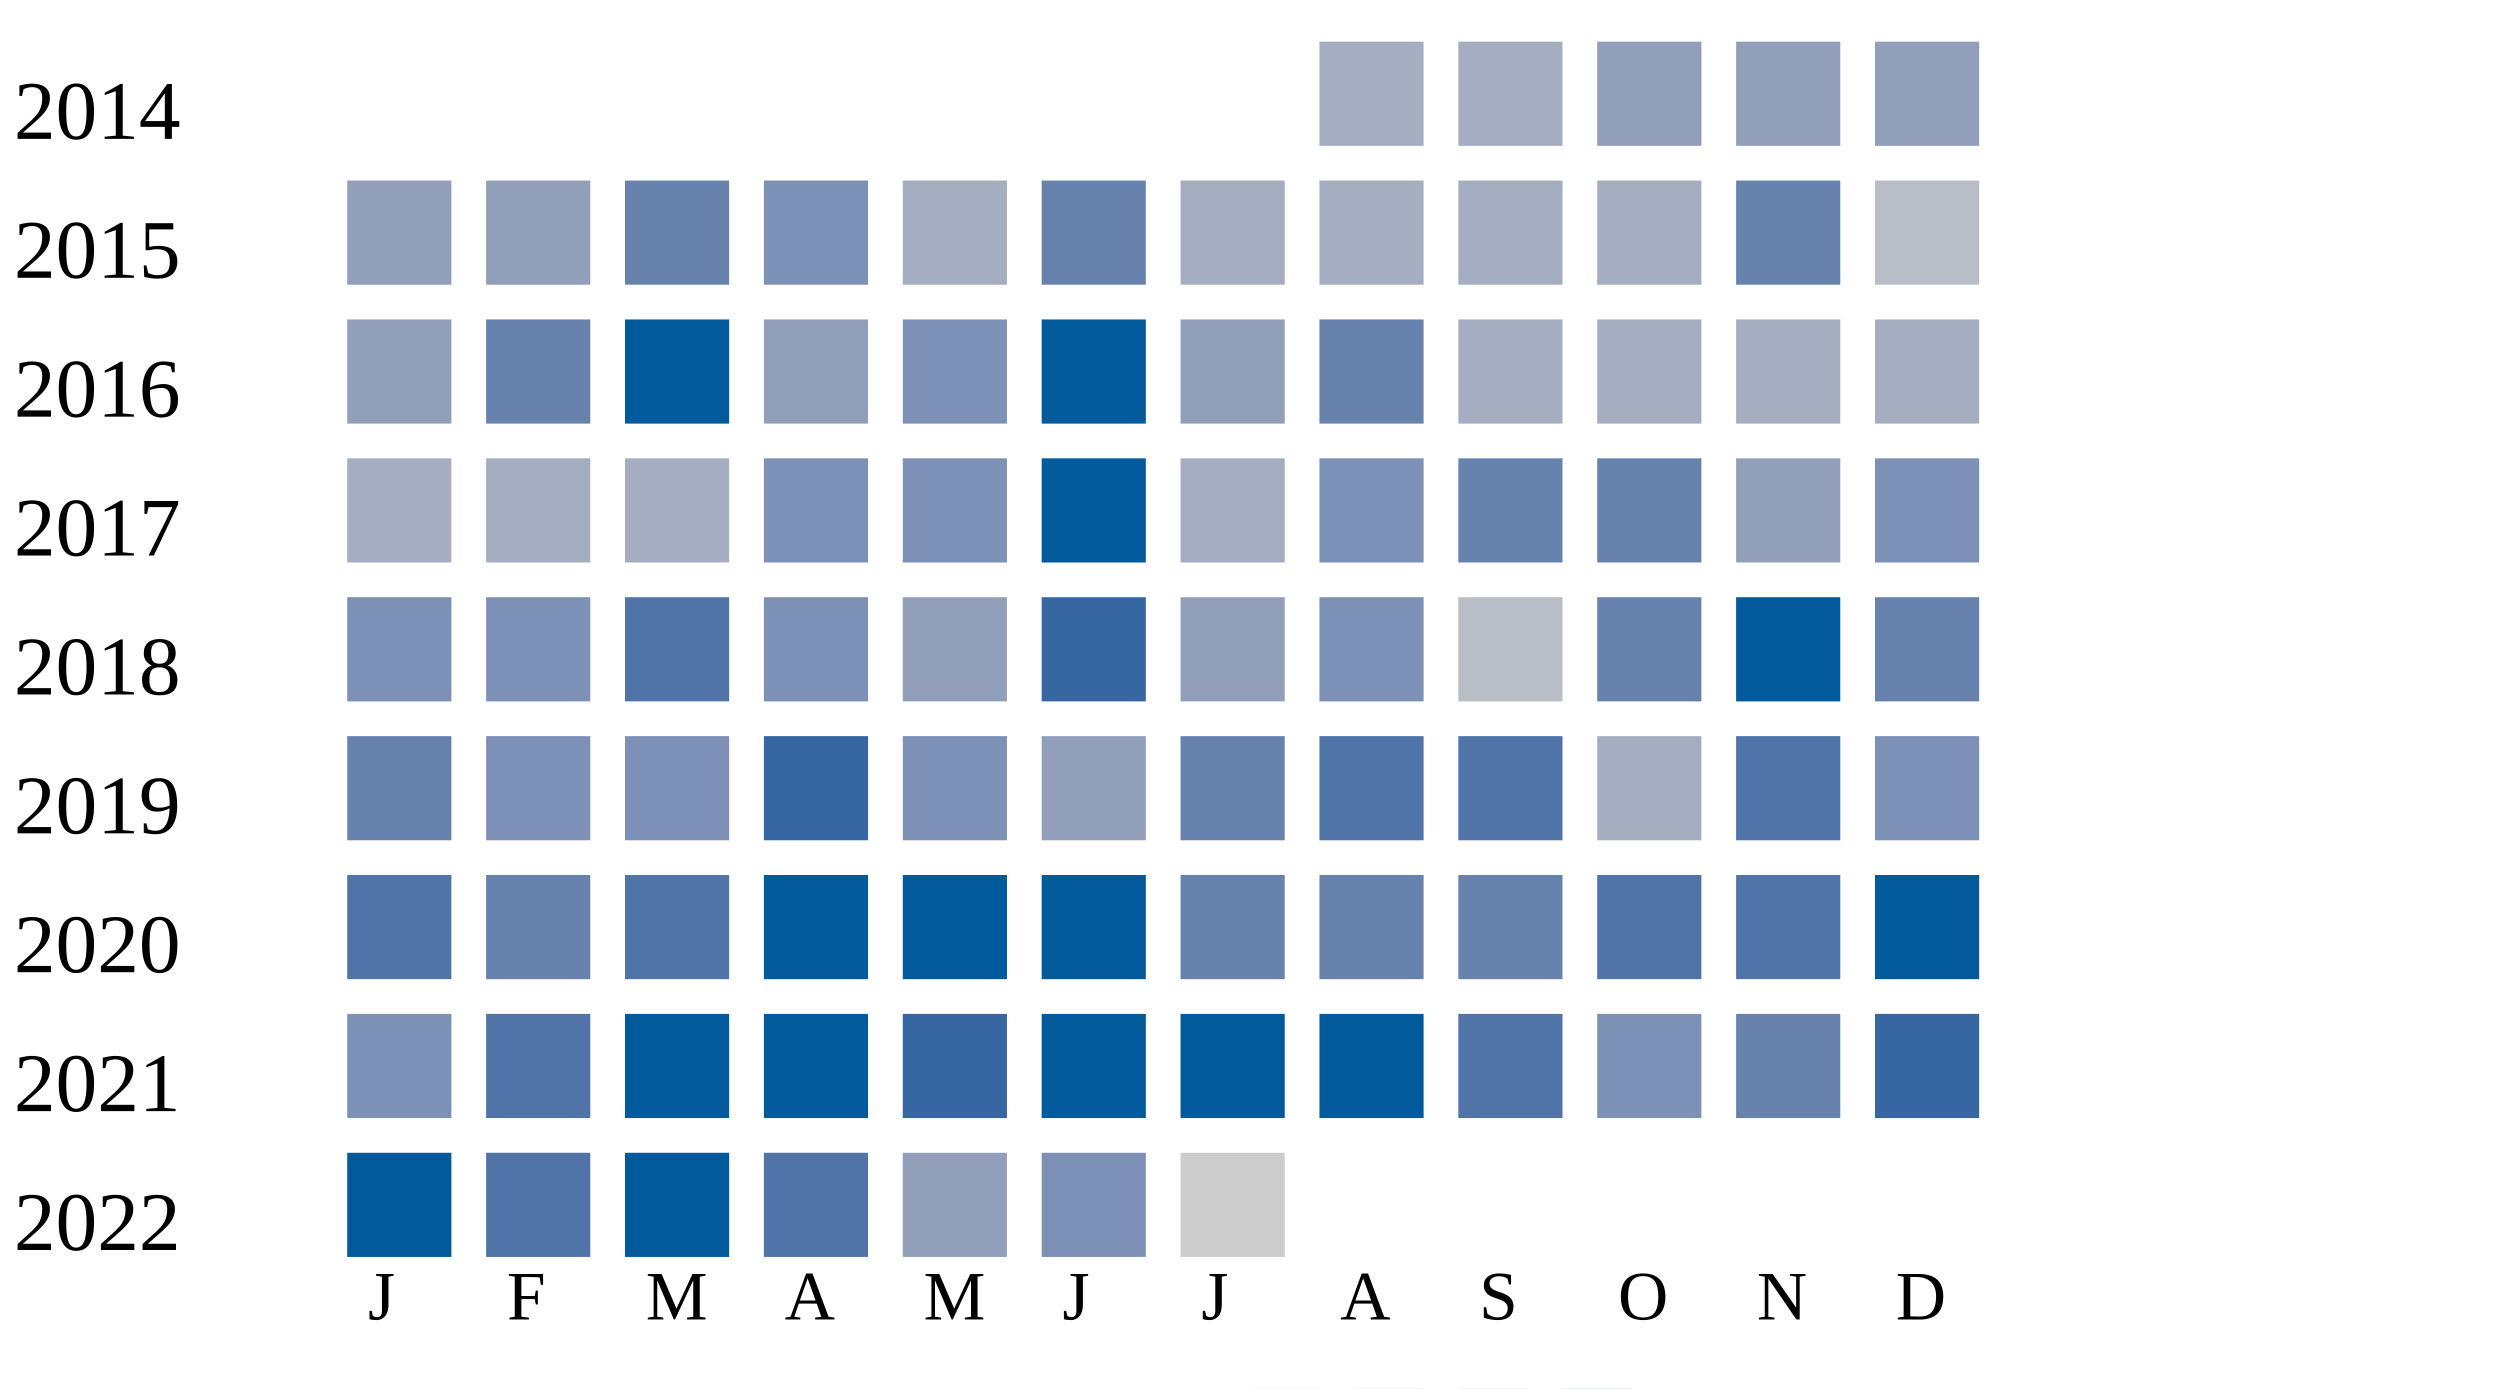
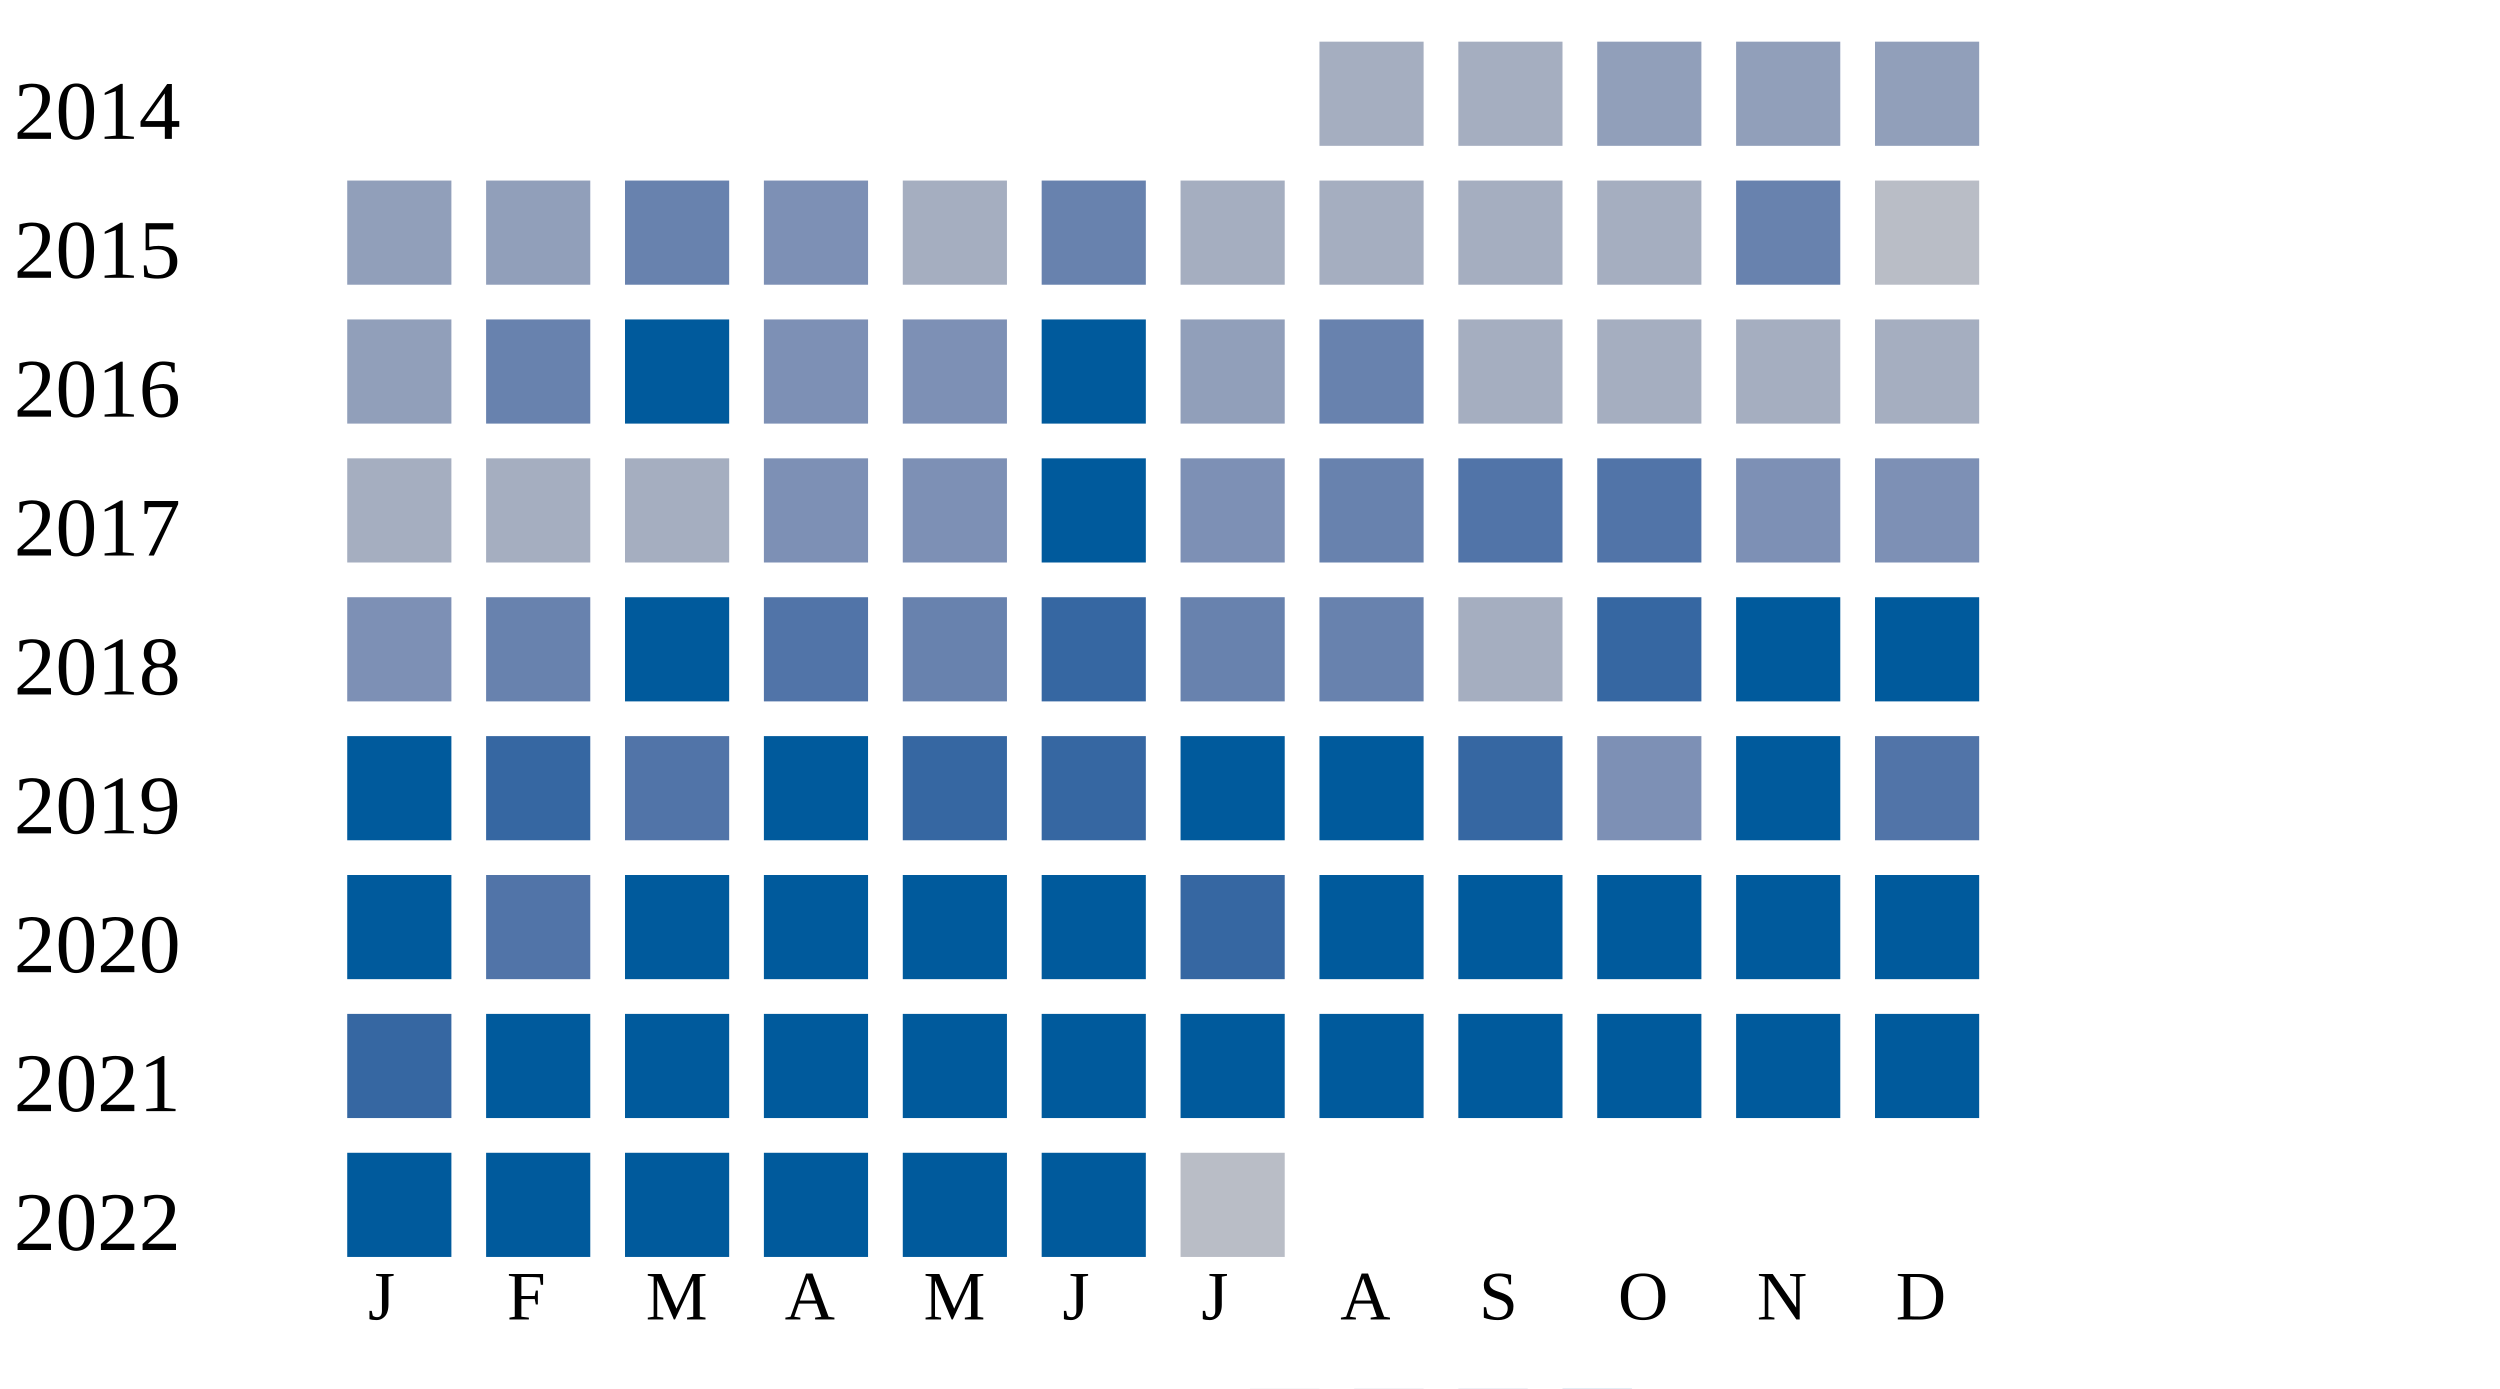
<svg xmlns="http://www.w3.org/2000/svg" width="360" height="200">
  <g transform="translate(0 0)">
    <text x="2" y="20">2014</text>
    <rect x="190" y="6" width="15" height="15" fill="#a5aec0" />
    <rect x="210" y="6" width="15" height="15" fill="#a5aec0" />
    <rect x="230" y="6" width="15" height="15" fill="#919fba" />
    <rect x="250" y="6" width="15" height="15" fill="#919fba" />
    <rect x="270" y="6" width="15" height="15" fill="#919fba" />
  </g>
  <g transform="translate(0 20)">
    <text x="2" y="20">2015</text>
    <rect x="50" y="6" width="15" height="15" fill="#919fba" />
    <rect x="70" y="6" width="15" height="15" fill="#919fba" />
    <rect x="90" y="6" width="15" height="15" fill="#6882ae" />
    <rect x="110" y="6" width="15" height="15" fill="#7d90b5" />
    <rect x="130" y="6" width="15" height="15" fill="#a5aec0" />
    <rect x="150" y="6" width="15" height="15" fill="#6882ae" />
    <rect x="170" y="6" width="15" height="15" fill="#a5aec0" />
    <rect x="190" y="6" width="15" height="15" fill="#a5aec0" />
    <rect x="210" y="6" width="15" height="15" fill="#a5aec0" />
    <rect x="230" y="6" width="15" height="15" fill="#a5aec0" />
    <rect x="250" y="6" width="15" height="15" fill="#6882ae" />
    <rect x="270" y="6" width="15" height="15" fill="#b9bdc6" />
  </g>
  <g transform="translate(0 40)">
    <text x="2" y="20">2016</text>
    <rect x="50" y="6" width="15" height="15" fill="#919fba" />
    <rect x="70" y="6" width="15" height="15" fill="#6882ae" />
    <rect x="90" y="6" width="15" height="15" fill="#005a9c" />
-     <rect x="110" y="6" width="15" height="15" fill="#919fba" />
+     <rect x="110" y="6" width="15" height="15" fill="#7d90b5" />
    <rect x="130" y="6" width="15" height="15" fill="#7d90b5" />
    <rect x="150" y="6" width="15" height="15" fill="#005a9c" />
    <rect x="170" y="6" width="15" height="15" fill="#919fba" />
    <rect x="190" y="6" width="15" height="15" fill="#6882ae" />
    <rect x="210" y="6" width="15" height="15" fill="#a5aec0" />
    <rect x="230" y="6" width="15" height="15" fill="#a5aec0" />
    <rect x="250" y="6" width="15" height="15" fill="#a5aec0" />
    <rect x="270" y="6" width="15" height="15" fill="#a5aec0" />
  </g>
  <g transform="translate(0 60)">
    <text x="2" y="20">2017</text>
    <rect x="50" y="6" width="15" height="15" fill="#a5aec0" />
    <rect x="70" y="6" width="15" height="15" fill="#a5aec0" />
    <rect x="90" y="6" width="15" height="15" fill="#a5aec0" />
    <rect x="110" y="6" width="15" height="15" fill="#7d90b5" />
    <rect x="130" y="6" width="15" height="15" fill="#7d90b5" />
    <rect x="150" y="6" width="15" height="15" fill="#005a9c" />
-     <rect x="170" y="6" width="15" height="15" fill="#a5aec0" />
-     <rect x="190" y="6" width="15" height="15" fill="#7d90b5" />
-     <rect x="210" y="6" width="15" height="15" fill="#6882ae" />
-     <rect x="230" y="6" width="15" height="15" fill="#6882ae" />
-     <rect x="250" y="6" width="15" height="15" fill="#919fba" />
+     <rect x="170" y="6" width="15" height="15" fill="#7d90b5" />
+     <rect x="190" y="6" width="15" height="15" fill="#6882ae" />
+     <rect x="210" y="6" width="15" height="15" fill="#5174a8" />
+     <rect x="230" y="6" width="15" height="15" fill="#5174a8" />
+     <rect x="250" y="6" width="15" height="15" fill="#7d90b5" />
    <rect x="270" y="6" width="15" height="15" fill="#7d90b5" />
  </g>
  <g transform="translate(0 80)">
    <text x="2" y="20">2018</text>
    <rect x="50" y="6" width="15" height="15" fill="#7d90b5" />
-     <rect x="70" y="6" width="15" height="15" fill="#7d90b5" />
-     <rect x="90" y="6" width="15" height="15" fill="#5174a8" />
-     <rect x="110" y="6" width="15" height="15" fill="#7d90b5" />
-     <rect x="130" y="6" width="15" height="15" fill="#919fba" />
+     <rect x="70" y="6" width="15" height="15" fill="#6882ae" />
+     <rect x="90" y="6" width="15" height="15" fill="#005a9c" />
+     <rect x="110" y="6" width="15" height="15" fill="#5174a8" />
+     <rect x="130" y="6" width="15" height="15" fill="#6882ae" />
    <rect x="150" y="6" width="15" height="15" fill="#3667a2" />
-     <rect x="170" y="6" width="15" height="15" fill="#919fba" />
-     <rect x="190" y="6" width="15" height="15" fill="#7d90b5" />
-     <rect x="210" y="6" width="15" height="15" fill="#b9bdc6" />
-     <rect x="230" y="6" width="15" height="15" fill="#6882ae" />
+     <rect x="170" y="6" width="15" height="15" fill="#6882ae" />
+     <rect x="190" y="6" width="15" height="15" fill="#6882ae" />
+     <rect x="210" y="6" width="15" height="15" fill="#a5aec0" />
+     <rect x="230" y="6" width="15" height="15" fill="#3667a2" />
    <rect x="250" y="6" width="15" height="15" fill="#005a9c" />
-     <rect x="270" y="6" width="15" height="15" fill="#6882ae" />
+     <rect x="270" y="6" width="15" height="15" fill="#005a9c" />
  </g>
  <g transform="translate(0 100)">
    <text x="2" y="20">2019</text>
-     <rect x="50" y="6" width="15" height="15" fill="#6882ae" />
-     <rect x="70" y="6" width="15" height="15" fill="#7d90b5" />
-     <rect x="90" y="6" width="15" height="15" fill="#7d90b5" />
-     <rect x="110" y="6" width="15" height="15" fill="#3667a2" />
-     <rect x="130" y="6" width="15" height="15" fill="#7d90b5" />
-     <rect x="150" y="6" width="15" height="15" fill="#919fba" />
-     <rect x="170" y="6" width="15" height="15" fill="#6882ae" />
-     <rect x="190" y="6" width="15" height="15" fill="#5174a8" />
-     <rect x="210" y="6" width="15" height="15" fill="#5174a8" />
-     <rect x="230" y="6" width="15" height="15" fill="#a5aec0" />
-     <rect x="250" y="6" width="15" height="15" fill="#5174a8" />
-     <rect x="270" y="6" width="15" height="15" fill="#7d90b5" />
+     <rect x="50" y="6" width="15" height="15" fill="#005a9c" />
+     <rect x="70" y="6" width="15" height="15" fill="#3667a2" />
+     <rect x="90" y="6" width="15" height="15" fill="#5174a8" />
+     <rect x="110" y="6" width="15" height="15" fill="#005a9c" />
+     <rect x="130" y="6" width="15" height="15" fill="#3667a2" />
+     <rect x="150" y="6" width="15" height="15" fill="#3667a2" />
+     <rect x="170" y="6" width="15" height="15" fill="#005a9c" />
+     <rect x="190" y="6" width="15" height="15" fill="#005a9c" />
+     <rect x="210" y="6" width="15" height="15" fill="#3667a2" />
+     <rect x="230" y="6" width="15" height="15" fill="#7d90b5" />
+     <rect x="250" y="6" width="15" height="15" fill="#005a9c" />
+     <rect x="270" y="6" width="15" height="15" fill="#5174a8" />
  </g>
  <g transform="translate(0 120)">
    <text x="2" y="20">2020</text>
-     <rect x="50" y="6" width="15" height="15" fill="#5174a8" />
-     <rect x="70" y="6" width="15" height="15" fill="#6882ae" />
-     <rect x="90" y="6" width="15" height="15" fill="#5174a8" />
+     <rect x="50" y="6" width="15" height="15" fill="#005a9c" />
+     <rect x="70" y="6" width="15" height="15" fill="#5174a8" />
+     <rect x="90" y="6" width="15" height="15" fill="#005a9c" />
    <rect x="110" y="6" width="15" height="15" fill="#005a9c" />
    <rect x="130" y="6" width="15" height="15" fill="#005a9c" />
    <rect x="150" y="6" width="15" height="15" fill="#005a9c" />
-     <rect x="170" y="6" width="15" height="15" fill="#6882ae" />
-     <rect x="190" y="6" width="15" height="15" fill="#6882ae" />
-     <rect x="210" y="6" width="15" height="15" fill="#6882ae" />
-     <rect x="230" y="6" width="15" height="15" fill="#5174a8" />
-     <rect x="250" y="6" width="15" height="15" fill="#5174a8" />
+     <rect x="170" y="6" width="15" height="15" fill="#3667a2" />
+     <rect x="190" y="6" width="15" height="15" fill="#005a9c" />
+     <rect x="210" y="6" width="15" height="15" fill="#005a9c" />
+     <rect x="230" y="6" width="15" height="15" fill="#005a9c" />
+     <rect x="250" y="6" width="15" height="15" fill="#005a9c" />
    <rect x="270" y="6" width="15" height="15" fill="#005a9c" />
  </g>
  <g transform="translate(0 140)">
    <text x="2" y="20">2021</text>
-     <rect x="50" y="6" width="15" height="15" fill="#7d90b5" />
-     <rect x="70" y="6" width="15" height="15" fill="#5174a8" />
+     <rect x="50" y="6" width="15" height="15" fill="#3667a2" />
+     <rect x="70" y="6" width="15" height="15" fill="#005a9c" />
    <rect x="90" y="6" width="15" height="15" fill="#005a9c" />
    <rect x="110" y="6" width="15" height="15" fill="#005a9c" />
-     <rect x="130" y="6" width="15" height="15" fill="#3667a2" />
+     <rect x="130" y="6" width="15" height="15" fill="#005a9c" />
    <rect x="150" y="6" width="15" height="15" fill="#005a9c" />
    <rect x="170" y="6" width="15" height="15" fill="#005a9c" />
    <rect x="190" y="6" width="15" height="15" fill="#005a9c" />
-     <rect x="210" y="6" width="15" height="15" fill="#5174a8" />
-     <rect x="230" y="6" width="15" height="15" fill="#7d90b5" />
-     <rect x="250" y="6" width="15" height="15" fill="#6882ae" />
-     <rect x="270" y="6" width="15" height="15" fill="#3667a2" />
+     <rect x="210" y="6" width="15" height="15" fill="#005a9c" />
+     <rect x="230" y="6" width="15" height="15" fill="#005a9c" />
+     <rect x="250" y="6" width="15" height="15" fill="#005a9c" />
+     <rect x="270" y="6" width="15" height="15" fill="#005a9c" />
  </g>
  <g transform="translate(0 160)">
    <text x="2" y="20">2022</text>
    <rect x="50" y="6" width="15" height="15" fill="#005a9c" />
-     <rect x="70" y="6" width="15" height="15" fill="#5174a8" />
+     <rect x="70" y="6" width="15" height="15" fill="#005a9c" />
    <rect x="90" y="6" width="15" height="15" fill="#005a9c" />
-     <rect x="110" y="6" width="15" height="15" fill="#5174a8" />
-     <rect x="130" y="6" width="15" height="15" fill="#919fba" />
-     <rect x="150" y="6" width="15" height="15" fill="#7d90b5" />
-     <rect x="170" y="6" width="15" height="15" fill="#cccccc" />
+     <rect x="110" y="6" width="15" height="15" fill="#005a9c" />
+     <rect x="130" y="6" width="15" height="15" fill="#005a9c" />
+     <rect x="150" y="6" width="15" height="15" fill="#005a9c" />
+     <rect x="170" y="6" width="15" height="15" fill="#b9bdc6" />
  </g>
  <text style="font-size: 10px; text-align: center" x="53" y="190">J</text>
  <text style="font-size: 10px; text-align: center" x="73" y="190">F</text>
  <text style="font-size: 10px; text-align: center" x="93" y="190">M</text>
  <text style="font-size: 10px; text-align: center" x="113" y="190">A</text>
  <text style="font-size: 10px; text-align: center" x="133" y="190">M</text>
  <text style="font-size: 10px; text-align: center" x="153" y="190">J</text>
  <text style="font-size: 10px; text-align: center" x="173" y="190">J</text>
  <text style="font-size: 10px; text-align: center" x="193" y="190">A</text>
  <text style="font-size: 10px; text-align: center" x="213" y="190">S</text>
  <text style="font-size: 10px; text-align: center" x="233" y="190">O</text>
  <text style="font-size: 10px; text-align: center" x="253" y="190">N</text>
  <text style="font-size: 10px; text-align: center" x="273" y="190">D</text>
  <text style="font-size: 10px;" x="155" y="209">Less</text>
  <rect fill="#b9bdc6" width="10" height="10" x="180" y="200" />
  <rect fill="#919fba" width="10" height="10" x="195" y="200" />
  <rect fill="#6882ae" width="10" height="10" x="210" y="200" />
  <rect fill="#005a9c" width="10" height="10" x="225" y="200" />
  <text x="240" y="209" style="font-size: 10px;">More</text>
</svg>
